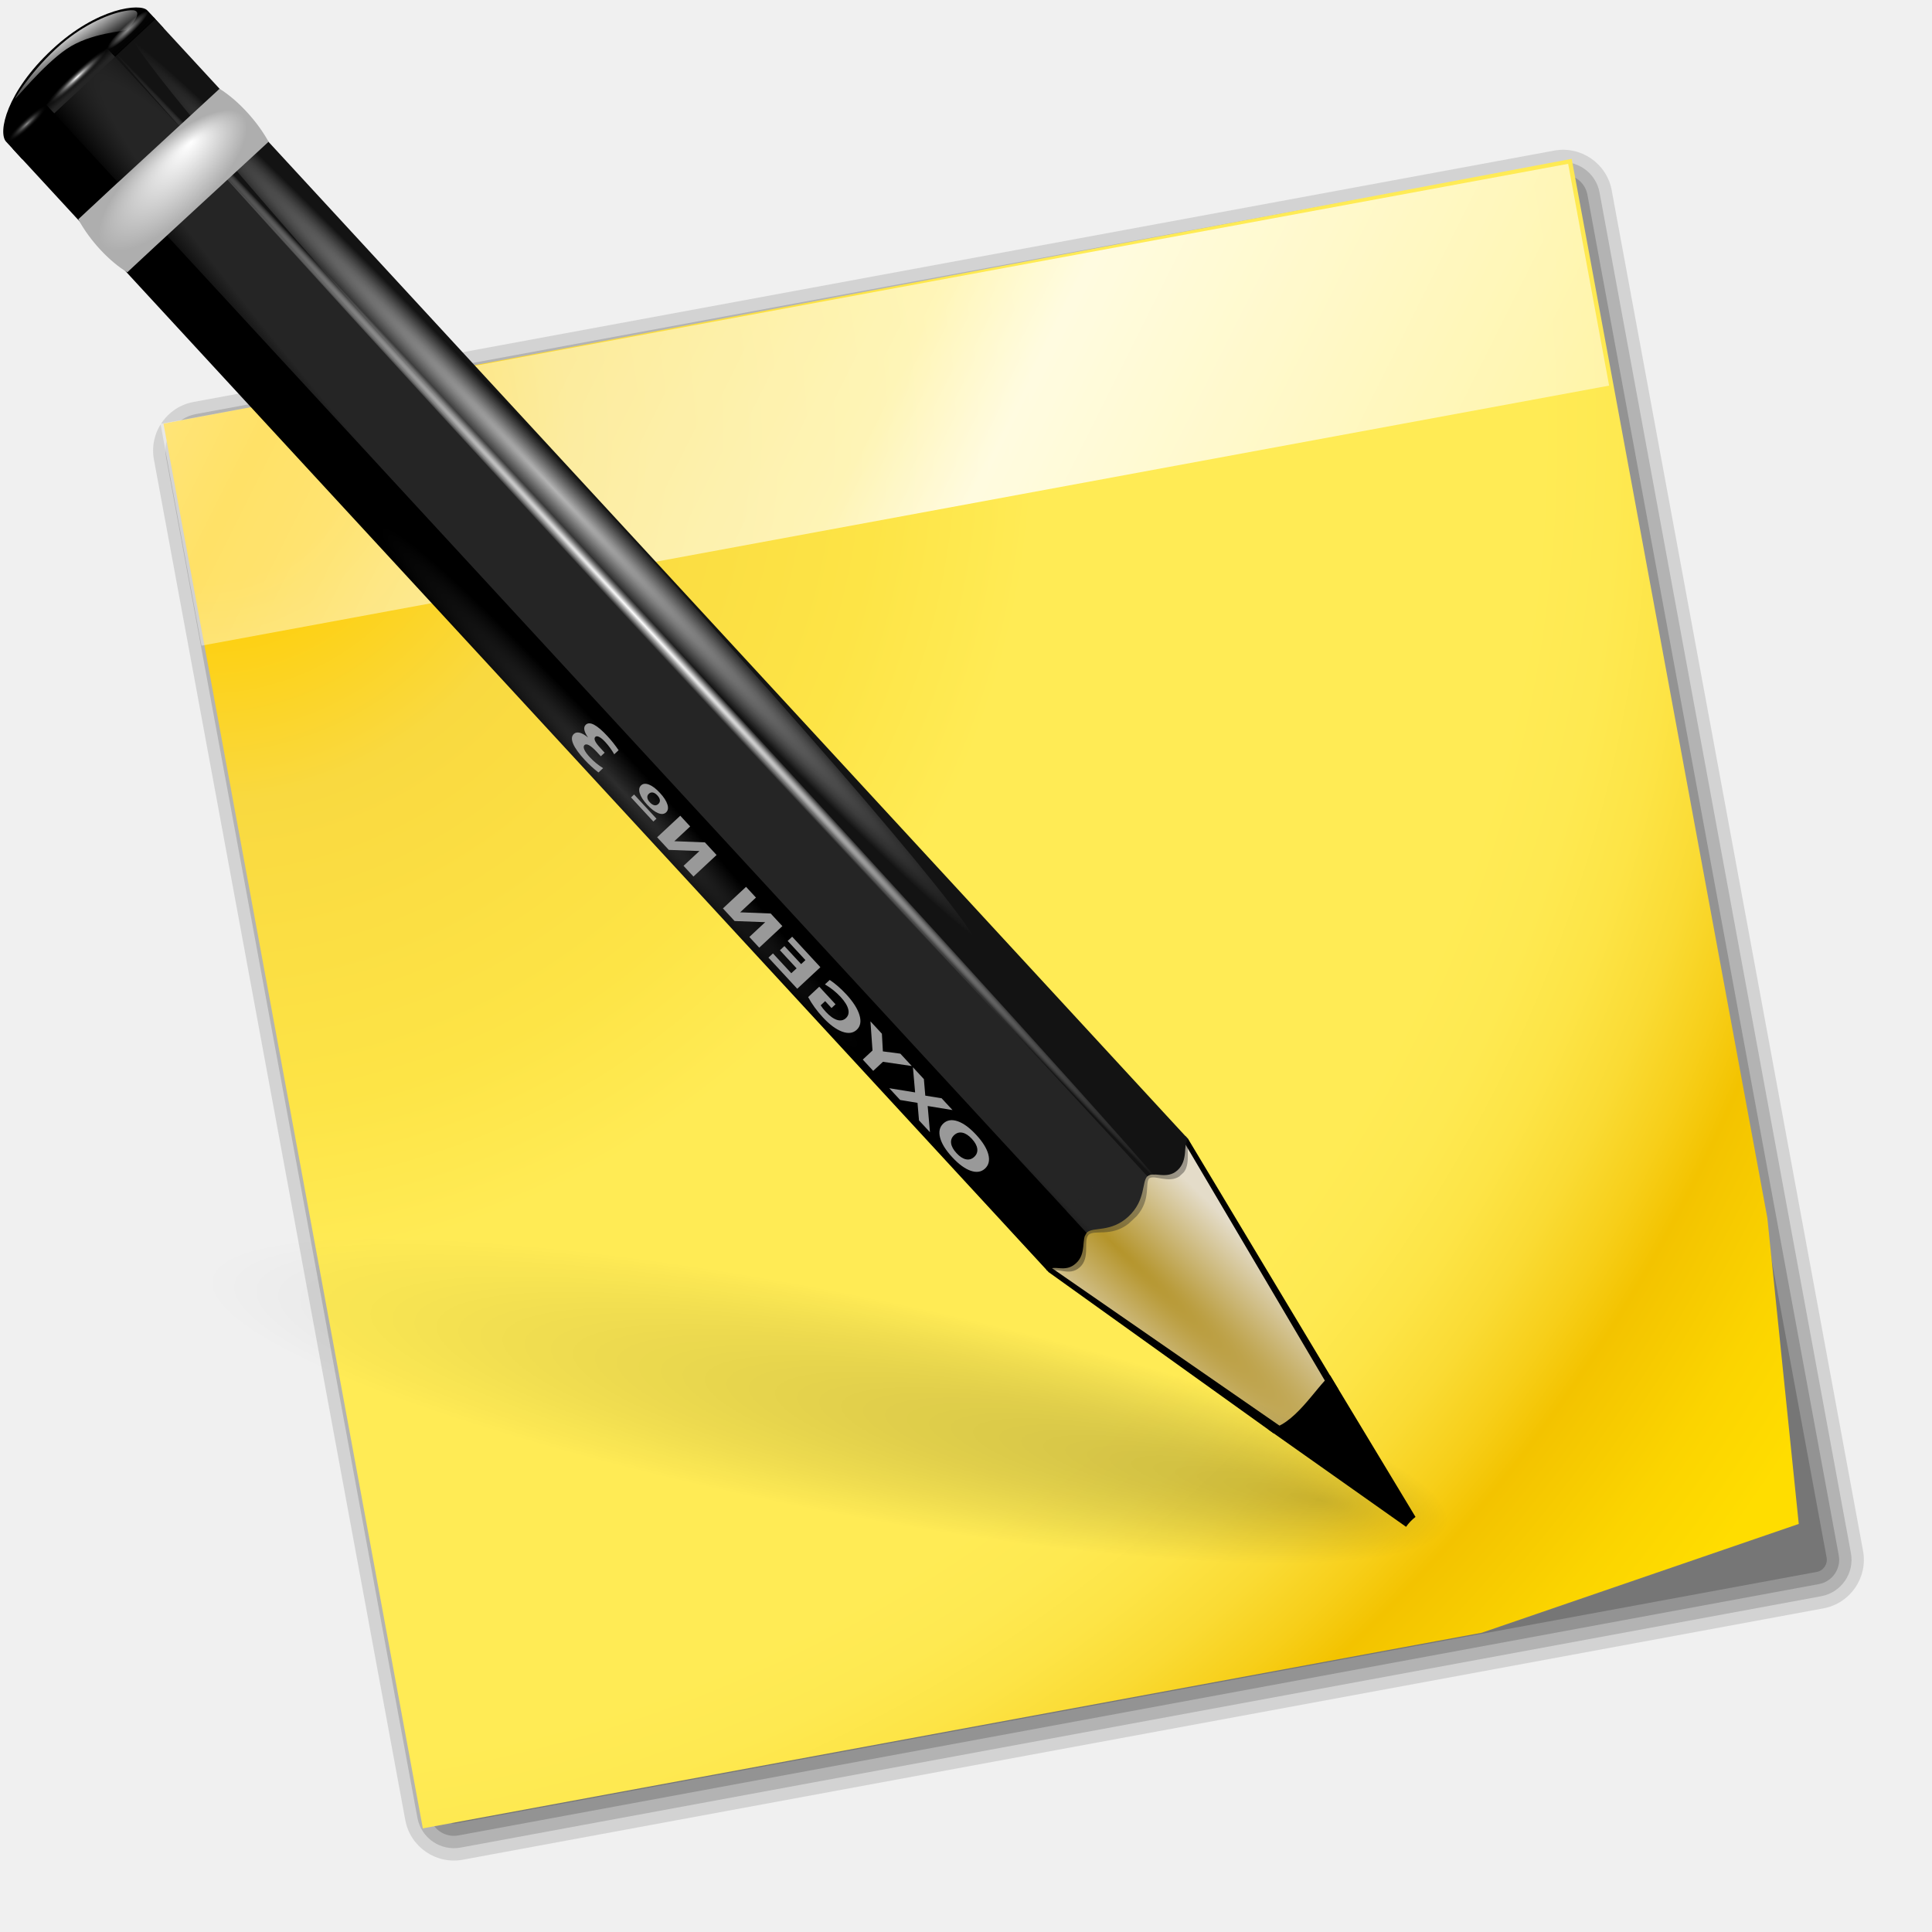
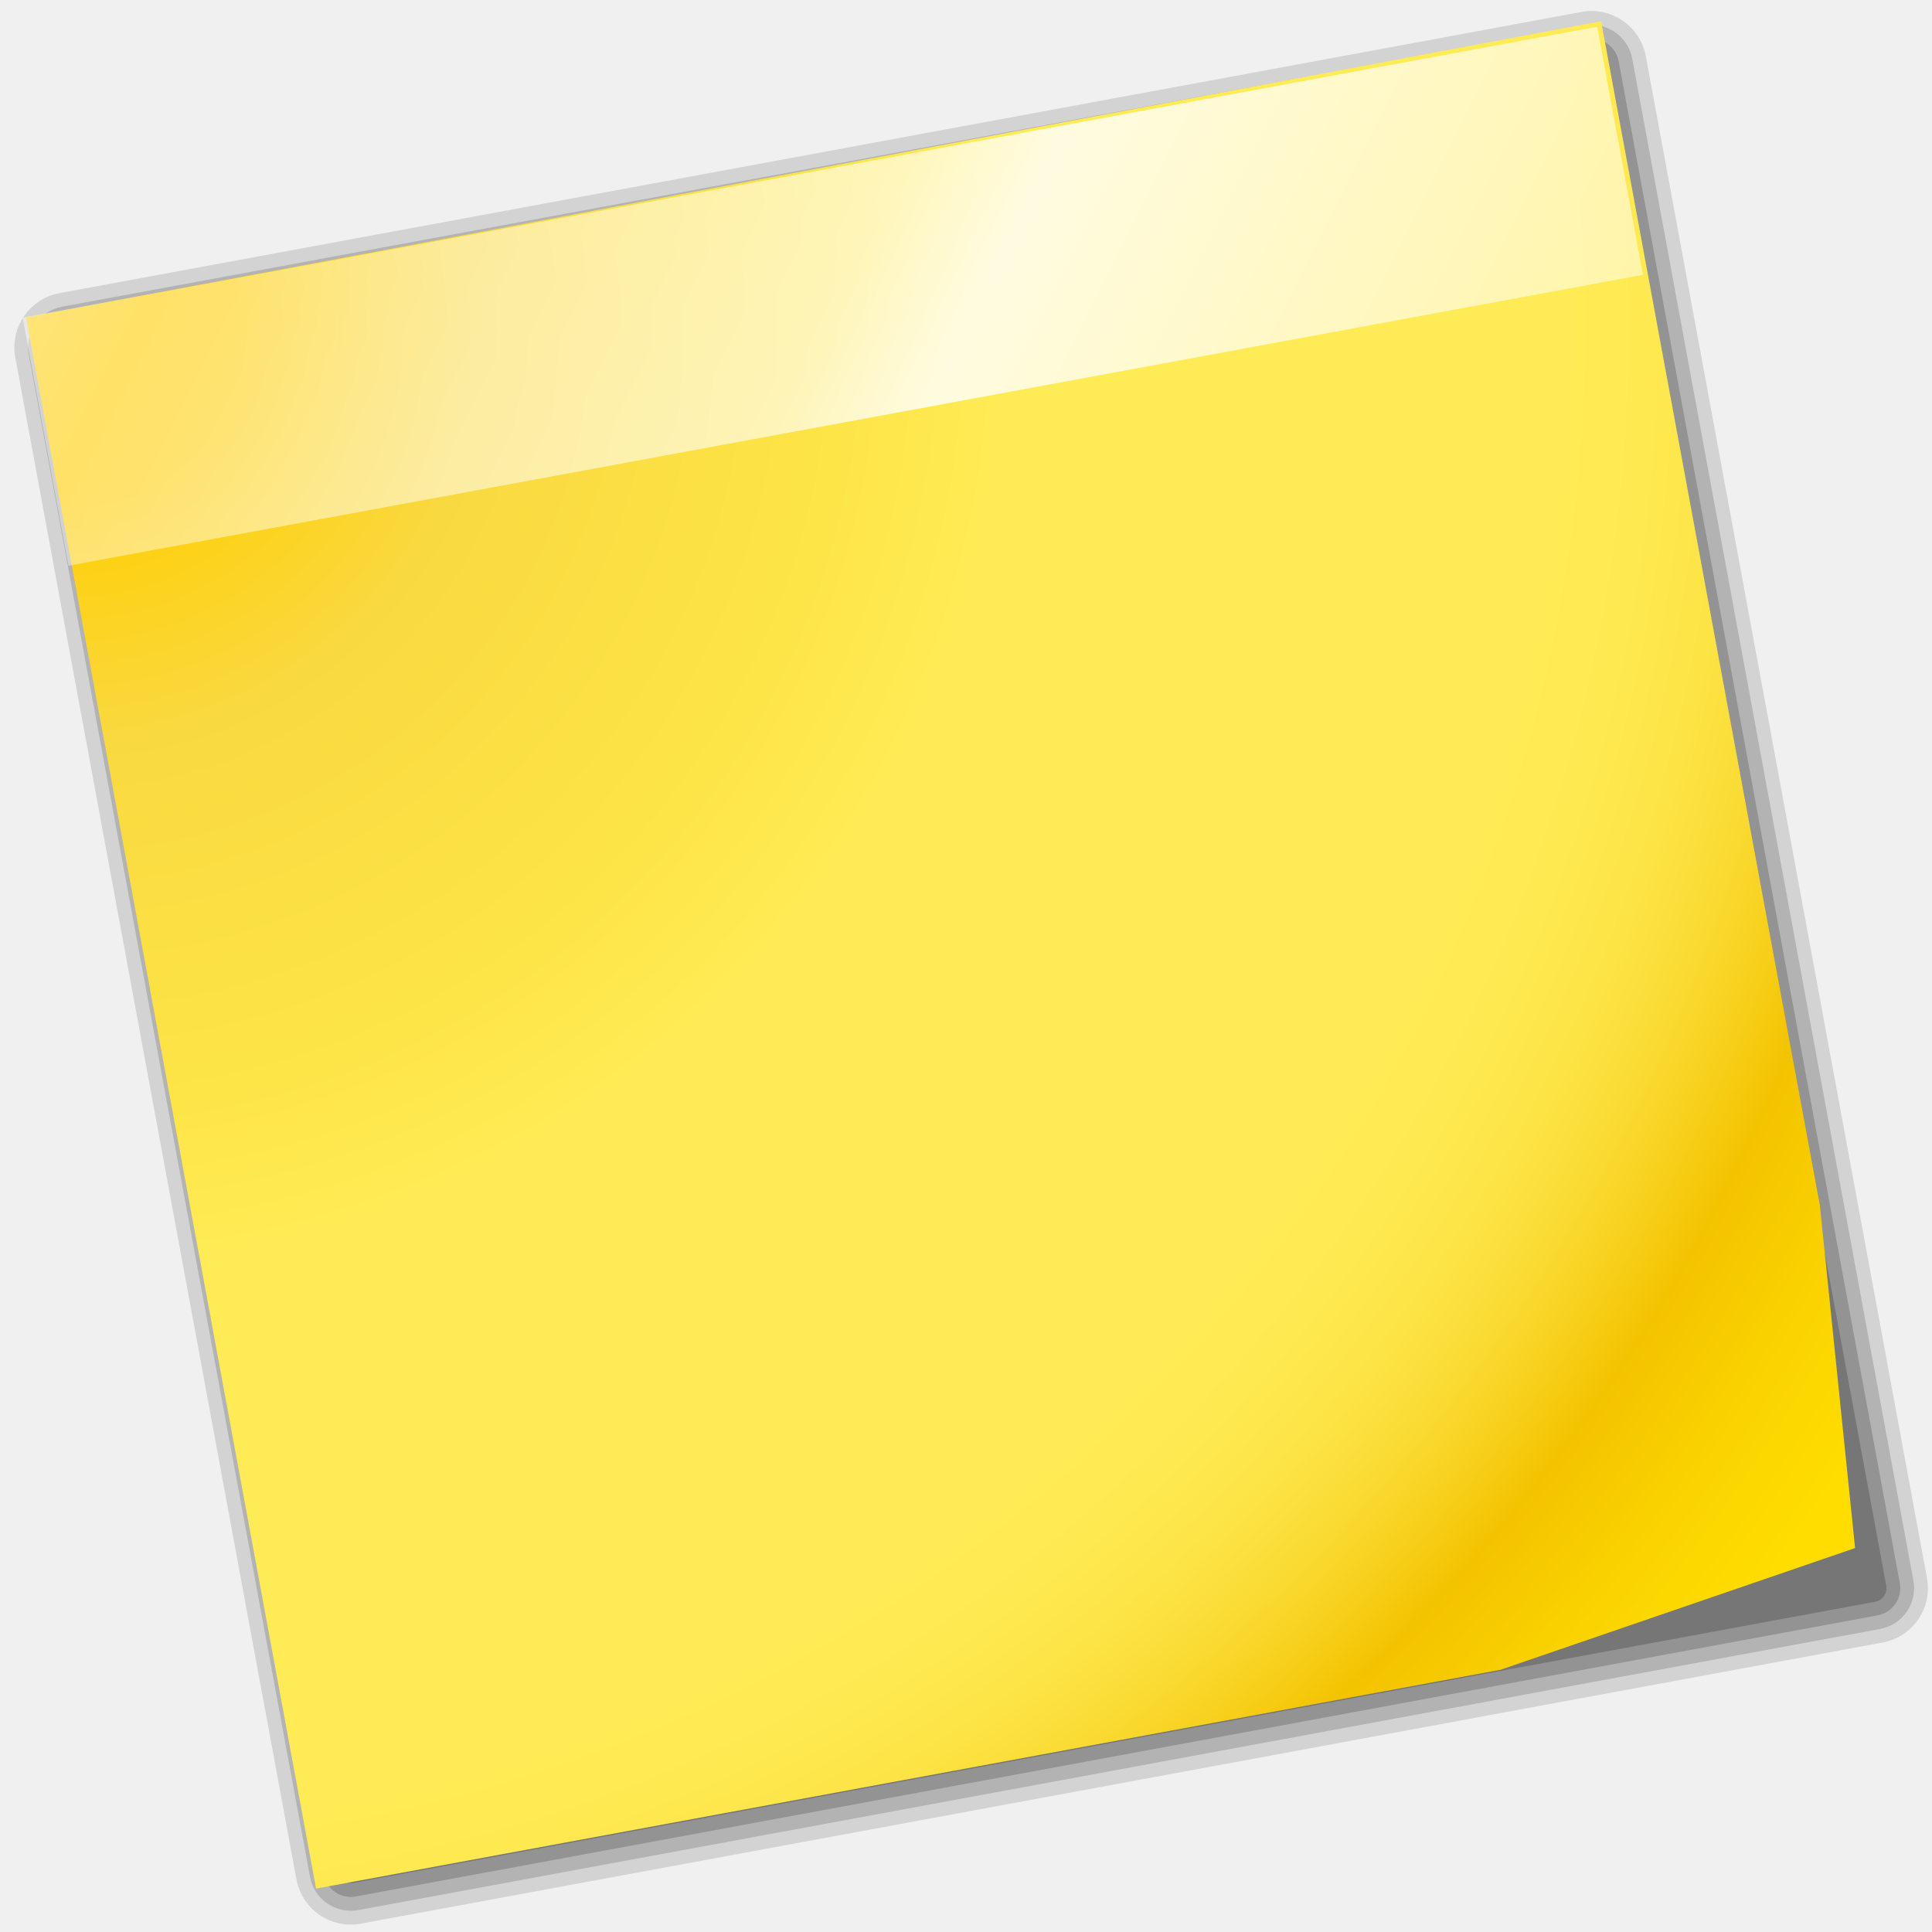
<svg xmlns="http://www.w3.org/2000/svg" xmlns:xlink="http://www.w3.org/1999/xlink" version="1.1" id="Livello_1" width="128" height="128" viewBox="0 0 128 128" overflow="visible" enable-background="new 0 0 128 128" xml:space="preserve">
  <defs id="defs40">
    <linearGradient id="linearGradient2466">
      <stop style="stop-color:#000000;stop-opacity:1;" offset="0" id="stop2468" />
      <stop style="stop-color:#000000;stop-opacity:0;" offset="1" id="stop2470" />
    </linearGradient>
    <linearGradient id="linearGradient2221">
      <stop style="stop-color:#ffffff;stop-opacity:1;" offset="0" id="stop2223" />
      <stop id="stop2233" offset="0.25" style="stop-color:#ffffff;stop-opacity:0.449;" />
      <stop style="stop-color:#ffffff;stop-opacity:0.698;" offset="0.455" id="stop2235" />
      <stop id="stop2231" offset="0.5" style="stop-color:#ffffff;stop-opacity:0.942;" />
      <stop style="stop-color:#ffffff;stop-opacity:0;" offset="1" id="stop2225" />
    </linearGradient>
    <radialGradient xlink:href="#XMLID_2_" id="radialGradient1344" gradientUnits="userSpaceOnUse" cx="11.027" cy="7.999" fx="11.027" fy="7.999" r="156.984" gradientTransform="translate(-0.723064,-1.084598)" />
    <linearGradient xlink:href="#linearGradient2221" id="linearGradient2227" x1="-19.342" y1="-36.227" x2="152.206" y2="93.202" gradientUnits="userSpaceOnUse" />
    <radialGradient xlink:href="#XMLID_2_" id="radialGradient2246" gradientUnits="userSpaceOnUse" gradientTransform="translate(-0.723064,-1.084598)" cx="11.027" cy="7.999" fx="11.027" fy="7.999" r="156.984" />
    <linearGradient xlink:href="#linearGradient2221" id="linearGradient2248" gradientUnits="userSpaceOnUse" x1="-19.342" y1="-36.227" x2="152.206" y2="93.202" />
    <linearGradient xlink:href="#linearGradient2221" id="linearGradient2251" gradientUnits="userSpaceOnUse" x1="-19.342" y1="-36.227" x2="152.206" y2="93.202" gradientTransform="matrix(0.76106,-2.317482e-18,2.317482e-18,0.76106,-8.622255,35.27959)" />
    <radialGradient xlink:href="#XMLID_2_" id="radialGradient2255" gradientUnits="userSpaceOnUse" gradientTransform="matrix(0.740051,-0.177588,0.177588,0.740051,-0.87971,35.64337)" cx="11.027" cy="7.999" fx="11.027" fy="7.999" r="156.984" />
    <radialGradient xlink:href="#XMLID_2_" id="radialGradient2269" gradientUnits="userSpaceOnUse" gradientTransform="matrix(0.740051,-0.177588,0.177588,0.740051,-0.87971,35.64337)" cx="11.027" cy="7.999" fx="11.027" fy="7.999" r="156.984" />
-     <linearGradient xlink:href="#linearGradient2221" id="linearGradient2271" gradientUnits="userSpaceOnUse" gradientTransform="matrix(0.76106,-6.585348e-17,6.585348e-17,0.76106,-8.622255,35.27959)" x1="-19.342" y1="-36.227" x2="152.206" y2="93.202" />
+     <linearGradient xlink:href="#linearGradient2221" id="linearGradient2271" gradientUnits="userSpaceOnUse" gradientTransform="matrix(0.76106,0,0,0.76106,-8.622255,35.27959)" x1="-19.342" y1="-36.227" x2="152.206" y2="93.202" />
    <radialGradient gradientUnits="userSpaceOnUse" gradientTransform="matrix(1.821648,1.47055e-2,-1.79124e-2,26.40693,-11.88158,-1465.702)" r="2.614" fy="58.09" fx="15.727" cy="58.09" cx="15.727" id="radialGradient2604" xlink:href="#linearGradient2598" />
    <radialGradient r="47.595" fy="7.462" fx="34.678" cy="7.462" cx="34.678" gradientTransform="matrix(-1.5103,2.641273e-3,-1.167078e-4,-9.110224e-3,87.0522,7.438666)" gradientUnits="userSpaceOnUse" id="radialGradient1697" xlink:href="#linearGradient3325" />
    <radialGradient r="47.595" fy="7.462" fx="34.678" cy="7.462" cx="34.678" gradientTransform="matrix(0.999914,-7.841646e-3,5.666079e-4,2.048306e-2,-1.242234e-3,7.581357)" gradientUnits="userSpaceOnUse" id="radialGradient1695" xlink:href="#linearGradient3303" />
    <radialGradient r="1.725" fy="2.674" fx="49.012" cy="2.674" cx="49.012" gradientTransform="matrix(0.853446,3.142406e-16,-2.374523e-17,0.1578,-62.04115,15.05256)" gradientUnits="userSpaceOnUse" id="radialGradient1693" xlink:href="#linearGradient3259" />
    <linearGradient y2="2.396" x2="46.052" y1="3.1" x1="46.052" gradientTransform="translate(53.87194,19.35268)" gradientUnits="userSpaceOnUse" id="linearGradient1691" xlink:href="#linearGradient3251" />
    <radialGradient r="1.725" fy="2.674" fx="49.012" cy="2.674" cx="49.012" gradientTransform="matrix(0.860164,-2.064699e-16,3.030097e-17,0.1578,-29.37149,15.05256)" gradientUnits="userSpaceOnUse" id="radialGradient1689" xlink:href="#linearGradient3273" />
    <linearGradient y2="2.396" x2="46.052" y1="3.1" x1="46.052" gradientTransform="matrix(1.28993,-3.919765e-16,2.220158e-16,1.29707,-46.7271,12.03998)" gradientUnits="userSpaceOnUse" id="linearGradient1687" xlink:href="#linearGradient3251" />
    <linearGradient y2="2.366" x2="48.733" y1="0.812" x1="48.499" gradientTransform="matrix(1.297068,-1.880044e-3,1.880044e-3,1.297068,-47.04731,12.10823)" gradientUnits="userSpaceOnUse" id="linearGradient1685" xlink:href="#linearGradient3235" />
    <radialGradient r="1.725" fy="2.674" fx="49.012" cy="2.674" cx="49.012" gradientTransform="matrix(1.29707,-3.392424e-16,3.197244e-17,0.1578,-47.06473,15.05256)" gradientUnits="userSpaceOnUse" id="radialGradient1683" xlink:href="#linearGradient3207" />
    <linearGradient y2="2.555" x2="48.913" y1="2.972" x1="48.915" gradientTransform="matrix(1.29707,-2.584733e-16,8.634442e-17,1.29707,-47.06473,12.03998)" gradientUnits="userSpaceOnUse" id="linearGradient1681" xlink:href="#linearGradient3217" />
    <radialGradient r="3.975" fy="6.77" fx="47.371" cy="8.495" cx="49.01" gradientTransform="matrix(1.297068,-1.880044e-3,7.085819e-4,0.48867,-47.03734,18.97582)" gradientUnits="userSpaceOnUse" id="radialGradient1679" xlink:href="#linearGradient3225" />
    <radialGradient r="47.746" fy="100.747" fx="89.455" cy="100.747" cx="89.455" gradientTransform="matrix(6.228741e-2,-3.825032e-4,4.90218e-3,0.798611,15.0605,-17.07621)" gradientUnits="userSpaceOnUse" id="radialGradient1677" xlink:href="#linearGradient3311" />
    <radialGradient r="3.407" fy="120.642" fx="42.618" cy="120.642" cx="42.618" gradientTransform="matrix(1.520175,8.839467e-2,-0.843351,13.788,55.27677,-1567.892)" gradientUnits="userSpaceOnUse" id="radialGradient1675" xlink:href="#linearGradient2257" />
    <radialGradient r="3.407" fy="120.642" fx="42.618" cy="120.642" cx="42.618" gradientTransform="matrix(1.520175,8.839467e-2,-0.843351,13.788,55.27677,-1567.892)" gradientUnits="userSpaceOnUse" id="radialGradient1580" xlink:href="#linearGradient2257" />
    <radialGradient r="47.746" fy="59.592" fx="95.506" cy="59.592" cx="95.506" gradientTransform="matrix(6.228741e-2,-3.825032e-4,4.90218e-3,0.798611,15.0605,-17.07621)" gradientUnits="userSpaceOnUse" id="radialGradient1576" xlink:href="#linearGradient3311" />
    <radialGradient r="3.975" fy="6.77" fx="47.371" cy="8.495" cx="49.01" gradientTransform="matrix(1.297068,-1.880044e-3,7.085819e-4,0.48867,-47.03734,18.97582)" gradientUnits="userSpaceOnUse" id="radialGradient1569" xlink:href="#linearGradient3225" />
    <linearGradient y2="2.555" x2="48.913" y1="2.972" x1="48.915" gradientTransform="matrix(1.29707,-3.784064e-16,3.784064e-16,1.29707,-47.06473,12.03998)" gradientUnits="userSpaceOnUse" id="linearGradient1565" xlink:href="#linearGradient3217" />
    <radialGradient r="1.725" fy="2.674" fx="49.012" cy="2.674" cx="49.012" gradientTransform="matrix(1.29707,-4.591755e-16,6.750436e-17,0.1578,-47.06473,15.05256)" gradientUnits="userSpaceOnUse" id="radialGradient1562" xlink:href="#linearGradient3207" />
    <linearGradient y2="2.366" x2="48.733" y1="0.812" x1="48.499" gradientTransform="matrix(1.297068,-1.880044e-3,1.880044e-3,1.297068,-47.04731,12.10823)" gradientUnits="userSpaceOnUse" id="linearGradient1559" xlink:href="#linearGradient3235" />
    <linearGradient y2="2.396" x2="46.052" y1="3.1" x1="46.052" gradientTransform="matrix(1.28993,-5.112494e-16,5.140778e-16,1.29707,-46.7271,12.03998)" gradientUnits="userSpaceOnUse" id="linearGradient1556" xlink:href="#linearGradient3251" />
    <radialGradient r="1.725" fy="2.674" fx="49.012" cy="2.674" cx="49.012" gradientTransform="matrix(0.860164,-2.860046e-16,6.583289e-17,0.1578,-29.37149,15.05256)" gradientUnits="userSpaceOnUse" id="radialGradient1553" xlink:href="#linearGradient3273" />
    <linearGradient gradientTransform="translate(53.87194,19.35268)" y2="2.396" x2="46.052" y1="3.1" x1="46.052" gradientUnits="userSpaceOnUse" id="linearGradient1550" xlink:href="#linearGradient3251" />
    <radialGradient r="1.725" fy="2.674" fx="49.012" cy="2.674" cx="49.012" gradientTransform="matrix(0.853446,3.931539e-16,-5.927715e-17,0.1578,-62.04115,15.05256)" gradientUnits="userSpaceOnUse" id="radialGradient1547" xlink:href="#linearGradient3259" />
    <radialGradient r="47.595" fy="7.462" fx="34.678" cy="7.462" cx="34.678" gradientTransform="matrix(-1.5103,2.641273e-3,-1.167078e-4,-9.110224e-3,87.0522,7.438666)" gradientUnits="userSpaceOnUse" id="radialGradient1541" xlink:href="#linearGradient3325" />
    <radialGradient r="47.595" fy="7.462" fx="34.678" cy="7.462" cx="34.678" gradientTransform="matrix(1,7.635218e-17,-1.390307e-18,2.608014e-2,-1.139078e-13,7.26766)" gradientUnits="userSpaceOnUse" id="radialGradient1539" xlink:href="#linearGradient3303" />
    <radialGradient gradientUnits="userSpaceOnUse" gradientTransform="matrix(1,0,0,0.197802,0,92.82166)" r="63.912" fy="115.709" fx="14.047" cy="115.709" cx="63.912" id="radialGradient3297" xlink:href="#linearGradient3291" />
    <linearGradient id="linearGradient2257">
      <stop id="stop2259" offset="0" style="stop-color:#b4942a;stop-opacity:1;" />
      <stop id="stop2261" offset="1" style="stop-color:#e4dcc9;stop-opacity:1" />
    </linearGradient>
    <linearGradient id="linearGradient3207">
      <stop id="stop3209" offset="0" style="stop-color:#ffffff;stop-opacity:1;" />
      <stop id="stop3211" offset="1" style="stop-color:#252525;stop-opacity:0;" />
    </linearGradient>
    <linearGradient id="linearGradient3217">
      <stop id="stop3219" offset="0" style="stop-color:#252525;stop-opacity:1;" />
      <stop id="stop3221" offset="1" style="stop-color:#252525;stop-opacity:0;" />
    </linearGradient>
    <linearGradient id="linearGradient3225">
      <stop id="stop3227" offset="0" style="stop-color:#ffffff;stop-opacity:1;" />
      <stop id="stop3229" offset="1" style="stop-color:#aeaeae;stop-opacity:1;" />
    </linearGradient>
    <linearGradient id="linearGradient3235">
      <stop id="stop3237" offset="0" style="stop-color:#ffffff;stop-opacity:1;" />
      <stop id="stop3239" offset="1" style="stop-color:#ffffff;stop-opacity:0;" />
    </linearGradient>
    <linearGradient id="linearGradient3251">
      <stop id="stop3253" offset="0" style="stop-color:#000000;stop-opacity:1;" />
      <stop id="stop3255" offset="1" style="stop-color:#131313;stop-opacity:0;" />
    </linearGradient>
    <linearGradient id="linearGradient3259">
      <stop style="stop-color:#ffffff;stop-opacity:0.55;" offset="0" id="stop3261" />
      <stop style="stop-color:#000000;stop-opacity:0;" offset="1" id="stop3263" />
    </linearGradient>
    <linearGradient id="linearGradient3273">
      <stop id="stop3275" offset="0" style="stop-color:#ffffff;stop-opacity:0.55;" />
      <stop id="stop3277" offset="1" style="stop-color:#ffffff;stop-opacity:0;" />
    </linearGradient>
    <linearGradient id="linearGradient3291">
      <stop id="stop3293" offset="0" style="stop-color:#000000;stop-opacity:1;" />
      <stop id="stop3295" offset="1" style="stop-color:#000000;stop-opacity:0;" />
    </linearGradient>
    <linearGradient id="linearGradient3303">
      <stop id="stop3305" offset="0" style="stop-color:#ffffff;stop-opacity:0.683;" />
      <stop id="stop3307" offset="1" style="stop-color:#ffffff;stop-opacity:0;" />
    </linearGradient>
    <linearGradient id="linearGradient3311">
      <stop id="stop3313" offset="0" style="stop-color:#2d2d2d;stop-opacity:1;" />
      <stop style="stop-color:#000000;stop-opacity:1;" offset="0.5" id="stop3319" />
      <stop id="stop3315" offset="1" style="stop-color:#000000;stop-opacity:1;" />
    </linearGradient>
    <linearGradient id="linearGradient3325">
      <stop style="stop-color:#ffffff;stop-opacity:1;" offset="0" id="stop3327" />
      <stop style="stop-color:#ffffff;stop-opacity:0;" offset="1" id="stop3329" />
    </linearGradient>
    <linearGradient id="linearGradient2598">
      <stop id="stop2600" offset="0" style="stop-color:#252525;stop-opacity:1;" />
      <stop style="stop-color:#252525;stop-opacity:1;" offset="0.5" id="stop2606" />
      <stop id="stop2608" offset="0.75" style="stop-color:#252525;stop-opacity:1;" />
      <stop id="stop2602" offset="1" style="stop-color:#000000;stop-opacity:1;" />
    </linearGradient>
    <radialGradient xlink:href="#linearGradient2466" id="radialGradient2472" cx="9.691" cy="82.518" fx="54.622" fy="83.512" r="56.164" gradientTransform="matrix(1,2.30393e-19,5.366039e-18,0.221569,4.768367e-15,64.2347)" gradientUnits="userSpaceOnUse" />
    <radialGradient r="130.523" cy="-319.726" cx="336.894" gradientTransform="matrix(0.198406,-1.487404e-18,-5.256355e-3,-0.198406,-93.84279,22.97293)" gradientUnits="userSpaceOnUse" id="radialGradient3038" xlink:href="#XMLID_12_" />
    <radialGradient r="130.523" cy="-319.726" cx="336.894" gradientTransform="matrix(0.198406,-1.487404e-18,-5.256355e-3,-0.198406,-452.9859,-58.52922)" gradientUnits="userSpaceOnUse" id="radialGradient3036" xlink:href="#XMLID_11_" />
    <radialGradient r="20.868" cy="74.019" cx="312.438" gradientTransform="matrix(0.9627,-0.2705,0.2705,0.9627,-368.8761,-23.68635)" gradientUnits="userSpaceOnUse" id="radialGradient3034" xlink:href="#XMLID_10_" />
    <radialGradient r="27.934" cy="48.148" cx="302.082" gradientTransform="matrix(0.9627,-0.2705,0.2705,0.9627,-9.733,57.8158)" gradientUnits="userSpaceOnUse" id="radialGradient3032" xlink:href="#XMLID_9_" />
    <linearGradient y2="184.079" x2="233.82" y1="27.15" x1="290.938" gradientTransform="matrix(0.9659,-0.2588,0.2588,0.9659,-368.9027,-26.63475)" gradientUnits="userSpaceOnUse" id="linearGradient3030" xlink:href="#XMLID_7_" />
    <radialGradient r="57.774" fy="87.857" fx="69.98" cy="87.857" cx="34.447" gradientTransform="matrix(1,-1.197976e-15,1.219584e-17,0.394366,-1.21239e-14,53.20892)" gradientUnits="userSpaceOnUse" id="radialGradient2823" xlink:href="#linearGradient3394" />
    <linearGradient y2="265.211" x2="-102.014" y1="262" x1="-113.998" gradientTransform="matrix(-0.610739,0.610741,0.610741,0.610739,-130.3443,-3.993768)" gradientUnits="userSpaceOnUse" id="linearGradient2821" xlink:href="#linearGradient2594" />
    <linearGradient y2="277.26" x2="-133.023" y1="290.393" x1="-119.889" gradientTransform="matrix(-0.834286,-0.223548,-0.223548,0.834286,59.59835,-154.103)" gradientUnits="userSpaceOnUse" id="linearGradient2819" xlink:href="#linearGradient3877" />
    <linearGradient y2="276.743" x2="-123.912" y1="274.45" x1="-119.94" gradientTransform="matrix(-0.834286,-0.223548,-0.223548,0.834286,59.60271,-154.1274)" gradientUnits="userSpaceOnUse" id="linearGradient2817" xlink:href="#linearGradient3877" />
    <linearGradient y2="274.506" x2="-134.635" y1="273.131" x1="-135.909" gradientTransform="matrix(-0.223546,-0.834288,0.834288,-0.223546,-154.3735,59.7766)" gradientUnits="userSpaceOnUse" id="linearGradient2814" xlink:href="#linearGradient3877" />
    <linearGradient y2="273.301" x2="-120.47" y1="321.436" x1="-203.842" gradientTransform="matrix(-0.834286,-0.223548,-0.223548,0.834286,59.47282,-154.0169)" gradientUnits="userSpaceOnUse" id="linearGradient2812" xlink:href="#linearGradient3877" />
    <linearGradient y2="161.924" x2="-118.898" y1="167.366" x1="-162.56" gradientTransform="matrix(0.23029,-0.233798,-0.232315,-0.235824,177.9372,115.0999)" gradientUnits="userSpaceOnUse" id="linearGradient2810" xlink:href="#linearGradient2783" />
    <linearGradient y2="280.785" x2="-129.631" y1="289.605" x1="-128.984" gradientTransform="matrix(0.5,-0.866025,-0.866025,-0.5,175.1251,303.2683)" gradientUnits="userSpaceOnUse" id="linearGradient2808" xlink:href="#linearGradient3877" />
    <linearGradient y2="274.506" x2="-134.635" y1="273.131" x1="-135.909" gradientUnits="userSpaceOnUse" id="linearGradient2806" xlink:href="#linearGradient3877" />
    <linearGradient y2="160.493" x2="-115.944" y1="164.395" x1="-161.946" gradientTransform="matrix(0.192457,0.327601,0.333345,-0.189141,-161.4249,355.0328)" gradientUnits="userSpaceOnUse" id="linearGradient2804" xlink:href="#linearGradient2783" />
    <linearGradient y2="90.227" x2="208.772" y1="90.227" x1="190.035" gradientTransform="matrix(0.912724,-5.575356e-16,3.574497e-16,0.424636,-6.403316,173.8027)" gradientUnits="userSpaceOnUse" id="linearGradient2802" xlink:href="#linearGradient2783" />
    <linearGradient y2="290.109" x2="-151.822" y1="289.94" x1="-151.526" gradientUnits="userSpaceOnUse" id="linearGradient2800" xlink:href="#linearGradient2904" />
    <radialGradient r="0.633" fy="290.385" fx="-151.626" cy="289.98" cx="-151.734" gradientUnits="userSpaceOnUse" id="radialGradient2798" xlink:href="#linearGradient3916" />
    <linearGradient y2="210.21" x2="-52.219" y1="212.261" x1="-52.533" gradientTransform="matrix(0.603475,1.045249,-1.045249,0.603475,205.9786,145.2615)" gradientUnits="userSpaceOnUse" id="linearGradient2796" xlink:href="#linearGradient3794" />
    <linearGradient y2="182.062" x2="-49.312" y1="182.062" x1="-52.719" gradientTransform="matrix(0.577491,1.44816,-1.045249,0.603475,204.2967,164.9777)" gradientUnits="userSpaceOnUse" id="linearGradient2794" xlink:href="#linearGradient2334" />
    <linearGradient y2="-5.352" x2="27.946" y1="-5.352" x1="22.229" gradientUnits="userSpaceOnUse" id="linearGradient2792" xlink:href="#linearGradient2803" />
    <linearGradient y2="224.421" x2="-56.4" y1="128.929" x1="-71.805" gradientTransform="matrix(1.273141,7.471201e-16,2.735756e-15,1.002245,57.57617,-131.23)" gradientUnits="userSpaceOnUse" id="linearGradient2790" xlink:href="#linearGradient2837" />
    <linearGradient y2="226.939" x2="175.101" y1="233.434" x1="175.138" gradientTransform="matrix(0.863717,-6.321958e-16,1.545103e-16,0.863717,-151.4194,-45.77641)" gradientUnits="userSpaceOnUse" id="linearGradient2788" xlink:href="#linearGradient3969" />
    <linearGradient y2="149.33" x2="184.299" y1="186.106" x1="298.998" gradientTransform="matrix(0.863717,-6.321958e-16,1.545103e-16,0.863717,-151.4194,-45.77641)" gradientUnits="userSpaceOnUse" id="linearGradient2786" xlink:href="#linearGradient3969" />
    <linearGradient y2="146.014" x2="-53.739" y1="145.543" x1="-53.739" gradientTransform="matrix(0.863717,-6.321958e-16,1.545103e-16,0.863717,38.70663,-110.7835)" gradientUnits="userSpaceOnUse" id="linearGradient2784" xlink:href="#linearGradient3737" />
    <linearGradient y2="137" x2="-45.04" y1="132.863" x1="-44.999" gradientTransform="matrix(0.863717,-6.321958e-16,1.545103e-16,0.863717,38.70663,-110.7835)" gradientUnits="userSpaceOnUse" id="linearGradient2782" xlink:href="#linearGradient3725" />
    <linearGradient y2="142.563" x2="-44.212" y1="154.805" x1="-40.932" gradientTransform="matrix(0.863717,-6.321958e-16,1.545103e-16,0.863717,38.70663,-110.7835)" gradientUnits="userSpaceOnUse" id="linearGradient2780" xlink:href="#linearGradient2816" />
    <linearGradient y2="90.227" x2="207.948" y1="90.227" x1="190.035" gradientTransform="matrix(0.863717,-6.321958e-16,1.545103e-16,0.863717,-171.8453,5.272239)" gradientUnits="userSpaceOnUse" id="linearGradient2778" xlink:href="#linearGradient2783" />
    <linearGradient y2="212.116" x2="183.396" y1="282.733" x1="254.013" gradientTransform="matrix(0.863717,-6.321958e-16,1.545103e-16,0.863717,-151.4194,-66.86191)" gradientUnits="userSpaceOnUse" id="linearGradient2776" xlink:href="#linearGradient2584" />
    <linearGradient y2="90.227" x2="207.948" y1="90.227" x1="190.035" gradientTransform="matrix(0.720535,-7.074423e-16,1.437336e-16,0.335223,-143.3532,2.576517)" gradientUnits="userSpaceOnUse" id="linearGradient2774" xlink:href="#linearGradient2783" />
    <linearGradient y2="90.227" x2="207.948" y1="90.227" x1="190.035" gradientTransform="matrix(0.788336,-7.740107e-16,1.572586e-16,0.366766,-156.9501,83.25466)" gradientUnits="userSpaceOnUse" id="linearGradient2772" xlink:href="#linearGradient2783" />
    <linearGradient id="linearGradient2803">
      <stop style="stop-color:#e2dcdc;stop-opacity:1;" offset="0" id="stop2809" />
      <stop id="stop2811" offset="0.391" style="stop-color:#ffffff;stop-opacity:1;" />
      <stop id="stop2813" offset="0.827" style="stop-color:#dfd9df;stop-opacity:1;" />
      <stop id="stop2815" offset="1" style="stop-color:#c3c3c3;stop-opacity:1;" />
    </linearGradient>
    <linearGradient id="linearGradient2334">
      <stop style="stop-color:#323232;stop-opacity:1;" offset="0" id="stop2336" />
      <stop id="stop2346" offset="0.077" style="stop-color:#dfe1e1;stop-opacity:1;" />
      <stop id="stop2342" offset="0.5" style="stop-color:#e2dcdc;stop-opacity:1;" />
      <stop style="stop-color:#ffffff;stop-opacity:1;" offset="0.782" id="stop2348" />
      <stop style="stop-color:#dfd9df;stop-opacity:1;" offset="0.901" id="stop2344" />
      <stop style="stop-color:#3a3a3a;stop-opacity:1;" offset="1" id="stop2338" />
    </linearGradient>
    <linearGradient id="linearGradient2783">
      <stop id="stop2785" offset="0" style="stop-color:#323232;stop-opacity:1;" />
      <stop style="stop-color:#dfe1e1;stop-opacity:1;" offset="0.077" id="stop2787" />
      <stop id="stop2799" offset="0.263" style="stop-color:#b6b1b1;stop-opacity:1;" />
      <stop style="stop-color:#8d8282;stop-opacity:1;" offset="0.5" id="stop2789" />
      <stop id="stop2791" offset="0.782" style="stop-color:#ffffff;stop-opacity:1;" />
      <stop id="stop2793" offset="0.901" style="stop-color:#dfd9df;stop-opacity:1;" />
      <stop id="stop2795" offset="1" style="stop-color:#3a3a3a;stop-opacity:1;" />
    </linearGradient>
    <linearGradient id="linearGradient2816">
      <stop id="stop2818" offset="0" style="stop-color:#000000;stop-opacity:1;" />
      <stop id="stop2820" offset="1" style="stop-color:#000000;stop-opacity:0;" />
    </linearGradient>
    <linearGradient id="linearGradient2837">
      <stop id="stop2839" offset="0" style="stop-color:#000000;stop-opacity:1;" />
      <stop id="stop2841" offset="1" style="stop-color:#000000;stop-opacity:0;" />
    </linearGradient>
    <linearGradient id="linearGradient3725">
      <stop id="stop3727" offset="0" style="stop-color:#000000;stop-opacity:1;" />
      <stop id="stop3729" offset="1" style="stop-color:#000000;stop-opacity:0;" />
    </linearGradient>
    <linearGradient id="linearGradient3737">
      <stop id="stop3739" offset="0" style="stop-color:#000000;stop-opacity:1;" />
      <stop id="stop3741" offset="1" style="stop-color:#000000;stop-opacity:0;" />
    </linearGradient>
    <linearGradient id="linearGradient3794">
      <stop id="stop3796" offset="0" style="stop-color:#000000;stop-opacity:1;" />
      <stop id="stop3798" offset="1" style="stop-color:#000000;stop-opacity:0;" />
    </linearGradient>
    <linearGradient id="linearGradient3877">
      <stop id="stop3879" offset="0" style="stop-color:#000000;stop-opacity:1;" />
      <stop style="stop-color:#000000;stop-opacity:0.495;" offset="0.258" id="stop3943" />
      <stop id="stop3881" offset="1" style="stop-color:#000000;stop-opacity:0;" />
    </linearGradient>
    <linearGradient id="linearGradient3916">
      <stop style="stop-color:#ffffff;stop-opacity:1;" offset="0" id="stop3926" />
      <stop id="stop3935" offset="0.36" style="stop-color:#b9abb9;stop-opacity:1;" />
      <stop style="stop-color:#dfd9df;stop-opacity:1;" offset="0.72" id="stop3928" />
      <stop style="stop-color:#3a3a3a;stop-opacity:1;" offset="1" id="stop3930" />
    </linearGradient>
    <linearGradient id="linearGradient3969">
      <stop id="stop3971" offset="0" style="stop-color:#000000;stop-opacity:1;" />
      <stop id="stop3973" offset="1" style="stop-color:#000000;stop-opacity:0;" />
    </linearGradient>
    <linearGradient id="linearGradient2584">
      <stop id="stop2586" offset="0" style="stop-color:#000000;stop-opacity:1;" />
      <stop id="stop2588" offset="1" style="stop-color:#000000;stop-opacity:0;" />
    </linearGradient>
    <linearGradient id="linearGradient2594">
      <stop id="stop2596" offset="0" style="stop-color:#fafafa;stop-opacity:1;" />
      <stop id="stop2598" offset="1" style="stop-color:#fafafa;stop-opacity:0;" />
    </linearGradient>
    <linearGradient id="linearGradient2904">
      <stop id="stop2906" offset="0" style="stop-color:#000000;stop-opacity:1;" />
      <stop id="stop2908" offset="1" style="stop-color:#000000;stop-opacity:0;" />
    </linearGradient>
    <radialGradient gradientUnits="userSpaceOnUse" gradientTransform="matrix(0.198406,0,-5.256355e-3,-0.198406,-93.84279,22.97293)" r="130.523" cy="-319.726" cx="336.894" id="XMLID_12_">
      <stop id="stop44" style="stop-color:#A4C0E4" offset="0" />
      <stop id="stop46" style="stop-color:#6193CF" offset="0.604" />
      <stop id="stop48" style="stop-color:#A4C0E4" offset="1" />
    </radialGradient>
    <radialGradient gradientUnits="userSpaceOnUse" gradientTransform="matrix(0.198406,0,-5.256355e-3,-0.198406,-452.9859,-58.52922)" r="130.523" cy="-319.726" cx="336.894" id="XMLID_11_">
      <stop id="stop37" style="stop-color:#A4C0E4" offset="0" />
      <stop id="stop39" style="stop-color:#6193CF" offset="1" />
    </radialGradient>
    <linearGradient id="linearGradient3394">
      <stop id="stop3396" offset="0" style="stop-color:#000000;stop-opacity:1;" />
      <stop id="stop3398" offset="1" style="stop-color:#000000;stop-opacity:0;" />
    </linearGradient>
    <radialGradient gradientUnits="userSpaceOnUse" gradientTransform="matrix(0.9627,-0.2705,0.2705,0.9627,-368.8761,-23.68635)" r="20.868" cy="74.019" cx="312.438" id="XMLID_10_">
      <stop id="stop946" style="stop-color:#A4C0E4" offset="0" />
      <stop id="stop948" style="stop-color:#6193CF" offset="1" />
    </radialGradient>
    <radialGradient gradientUnits="userSpaceOnUse" gradientTransform="matrix(0.9627,-0.2705,0.2705,0.9627,-9.733,57.8158)" r="27.934" cy="48.148" cx="302.082" id="XMLID_9_">
      <stop id="stop927" style="stop-color:#EEEEEE" offset="0.006" />
      <stop id="stop929" style="stop-color:#EFEFEF" offset="0.017" />
      <stop id="stop931" style="stop-color:#FBFBFB" offset="0.243" />
      <stop id="stop933" style="stop-color:#FFFFFF" offset="0.466" />
      <stop id="stop935" style="stop-color:#FAFAFA" offset="0.599" />
      <stop id="stop937" style="stop-color:#ECEDEE" offset="0.751" />
      <stop id="stop939" style="stop-color:#F3F4F5" offset="0.843" />
      <stop id="stop941" style="stop-color:#FCFCFC" offset="1" />
    </radialGradient>
    <linearGradient gradientTransform="matrix(0.9659,-0.2588,0.2588,0.9659,-368.9027,-26.63475)" y2="184.079" x2="233.82" y1="27.15" x1="290.938" gradientUnits="userSpaceOnUse" id="XMLID_7_">
      <stop id="stop785" style="stop-color:#EEEEEE" offset="0" />
      <stop id="stop787" style="stop-color:#FFFFFF" offset="0.201" />
      <stop id="stop789" style="stop-color:#F9F9F9" offset="0.397" />
      <stop id="stop791" style="stop-color:#EEEEEE" offset="0.574" />
      <stop id="stop793" style="stop-color:#FFFFFF" offset="0.799" />
    </linearGradient>
  </defs>
  <radialGradient id="XMLID_2_" cx="11.027" cy="7.999" r="156.984" gradientUnits="userSpaceOnUse" fx="11.027" fy="7.999">
    <stop offset="0.076" style="stop-color:#ffce05;stop-opacity:1;" id="stop12" />
    <stop offset="0.189" style="stop-color:#f9d940;stop-opacity:1;" id="stop14" />
    <stop offset="0.347" style="stop-color:#FDE446" id="stop16" />
    <stop offset="0.429" style="stop-color:#FFEB55" id="stop18" />
    <stop offset="0.688" style="stop-color:#FFEB55" id="stop20" />
    <stop offset="0.728" style="stop-color:#FEE951" id="stop22" />
    <stop offset="0.764" style="stop-color:#FDE446" id="stop24" />
    <stop offset="0.799" style="stop-color:#FADB34" id="stop26" />
    <stop offset="0.832" style="stop-color:#F7CF1A" id="stop28" />
    <stop offset="0.859" style="stop-color:#F3C300" id="stop30" />
    <stop offset="0.921" style="stop-color:#FBD400" id="stop32" />
    <stop offset="0.971" style="stop-color:#FFDD00" id="stop34" />
  </radialGradient>
-   <g id="g2261" transform="matrix(1.073925,5.679344e-2,-5.679344e-2,1.073925,6.405106,-14.09591)">
+   <g id="g2261" transform="matrix(1.201221,6.352536e-2,-6.352536e-2,1.201221,-3.230346,-26.1353)">
    <path id="path3" d="M 7.959,37.502 C 6.326,37.894 5.317,39.54 5.709,41.172 L 25.599,124.058 C 25.991,125.691 27.637,126.7 29.269,126.308 L 112.155,106.418 C 113.788,106.026 114.797,104.38 114.405,102.748 L 94.515,19.862 C 94.123,18.229 92.477,17.22 90.845,17.612 L 7.959,37.502 z " style="opacity:0.15;fill:#323232" />
    <path id="path5" d="M 8.136,38.242 C 6.912,38.536 6.155,39.771 6.449,40.995 L 26.339,123.881 C 26.633,125.105 27.868,125.862 29.092,125.568 L 111.978,105.678 C 113.202,105.384 113.959,104.149 113.665,102.925 L 93.775,20.04 C 93.481,18.815 92.246,18.058 91.022,18.352 L 8.136,38.242 z " style="opacity:0.2;fill:#323232" />
    <path id="path7" d="M 8.314,38.982 C 7.498,39.178 6.993,40.001 7.189,40.817 L 27.079,123.703 C 27.275,124.519 28.098,125.024 28.914,124.828 L 111.8,104.938 C 112.616,104.742 113.121,103.919 112.925,103.103 L 93.035,20.217 C 92.839,19.401 92.016,18.896 91.2,19.092 L 8.314,38.982 z " style="opacity:0.25;fill:#323232" />
    <path id="path9" d="M 8.492,39.722 C 8.083,39.82 7.831,40.231 7.929,40.64 L 27.819,123.525 C 27.917,123.935 28.328,124.186 28.737,124.088 L 111.622,104.198 C 112.032,104.1 112.283,103.69 112.185,103.28 L 92.295,20.395 C 92.197,19.986 91.787,19.734 91.377,19.832 L 8.492,39.722 z " style="opacity:0.3;fill:#323232" />
    <path id="polygon36" d="M 107.432,82.572 L 110.362,101.304 L 91.214,109.029 L 26.706,124.509 L 6.181,38.937 L 91.952,18.063 L 107.432,82.572 z " style="fill:url(#radialGradient2269)" />
    <rect transform="matrix(0.972395,-0.233343,0.233343,0.972395,0,0)" y="39.282" x="-3.257" height="13.895" width="88.185" id="rect1346" style="opacity:0.869;fill:url(#linearGradient2271);fill-opacity:1;fill-rule:nonzero;stroke:none;stroke-width:1;stroke-linecap:butt;stroke-linejoin:miter;stroke-miterlimit:4;stroke-dasharray:none;stroke-dashoffset:4;stroke-opacity:1" />
  </g>
-   <g id="layer1" transform="matrix(-0.829026,0,0,0.829026,106.2734,0.347179)">
-     <path style="fill:#ffffff;fill-opacity:0.757;fill-rule:nonzero;stroke:none;stroke-width:0.5;stroke-linecap:round;stroke-linejoin:round;stroke-miterlimit:4;stroke-dasharray:none;stroke-dashoffset:4;stroke-opacity:1" d="M 50.893,3.281 L 50.893,0.487 L 50.893,3.281 z " id="path2276" />
-     <g transform="matrix(1.085335,1.013149,-1.009457,1.089304,119.6765,-27.83946)" id="g1652">
-       <path style="fill:#000000;fill-opacity:1;fill-rule:evenodd;stroke:none;stroke-width:1px;stroke-linecap:butt;stroke-linejoin:miter;stroke-opacity:1" d="M 11.326,15.396 C 11.325,14.866 13.181,13.448 16.511,13.443 C 19.874,13.438 21.701,14.717 21.702,15.381 C 21.703,15.813 21.703,16.246 21.704,16.678 C 18.245,16.683 14.786,16.688 11.328,16.693 C 11.327,16.261 11.326,15.828 11.326,15.396 C 11.326,15.396 11.326,15.396 11.326,15.396" id="path3180" />
-       <path id="path3299" d="M 14.751,113.39 L 18.916,112.745 L 21.902,98.135 L 21.902,97.962 L 11.525,97.794 L 11.525,98.028 L 14.751,113.39 z " style="fill:#000000;fill-opacity:1;fill-rule:evenodd;stroke:#000000;stroke-width:0;stroke-linecap:butt;stroke-linejoin:miter;stroke-miterlimit:4;stroke-dasharray:none;stroke-opacity:1" />
-       <path style="fill:url(#radialGradient1675);fill-opacity:1;fill-rule:evenodd;stroke:#000000;stroke-width:0;stroke-linecap:butt;stroke-linejoin:miter;stroke-miterlimit:4;stroke-dasharray:none;stroke-opacity:1" d="M 16.682,120.424 L 21.619,98.125 L 21.619,97.952 L 11.808,97.804 L 11.808,98.038 L 16.682,120.424 z " id="path2247" />
-       <path style="fill:url(#radialGradient2604);fill-opacity:1;fill-rule:nonzero;stroke:none;stroke-width:0.5;stroke-linecap:round;stroke-linejoin:round;stroke-miterlimit:4;stroke-dasharray:none;stroke-dashoffset:4;stroke-opacity:1" d="M 16.715,98.875 C 17.995,98.873 18.475,97.981 18.933,97.98 C 19.007,97.98 19.08,98.006 19.148,98.042 L 18.949,15.904 L 13.92,15.911 L 14.119,98.205 C 14.233,98.081 14.349,97.987 14.494,97.987 C 14.912,97.986 15.429,98.877 16.715,98.875 z " id="rect2192" />
-       <path style="fill:url(#radialGradient1677);fill-opacity:1;fill-rule:nonzero;stroke:none;stroke-width:0.5;stroke-linecap:round;stroke-linejoin:round;stroke-miterlimit:4;stroke-dasharray:none;stroke-dashoffset:4;stroke-opacity:1" d="M 18.766,15.904 L 18.965,97.98 C 19.4,98.016 19.71,98.789 20.482,98.788 C 21.315,98.787 21.364,98.019 21.902,98.015 L 21.703,15.9 L 18.766,15.904 z " id="rect2190" />
-       <path id="path2233" d="M 18.96,94.916 L 18.965,98.129 C 19.398,98.164 19.707,99.086 20.475,99.085 C 21.304,99.084 21.352,98.168 21.887,98.164 L 21.882,94.912 L 18.96,94.916 z " style="opacity:0.353;fill:#000000;fill-opacity:1;fill-rule:nonzero;stroke:none;stroke-width:0.5;stroke-linecap:round;stroke-linejoin:round;stroke-miterlimit:4;stroke-dasharray:none;stroke-dashoffset:4;stroke-opacity:1" />
-       <path id="path2231" d="M 14.492,96.426 L 14.494,98.074 L 14.494,98.135 C 14.846,98.146 15.191,99.055 16.388,99.161 L 16.452,99.161 L 16.907,99.161 L 16.971,99.161 C 18.179,99.05 18.511,98.13 18.969,98.129 L 18.961,96.378 L 14.492,96.426 z " style="opacity:0.386;fill:#252525;fill-opacity:1;fill-rule:nonzero;stroke:none;stroke-width:0.5;stroke-linecap:round;stroke-linejoin:round;stroke-miterlimit:4;stroke-dasharray:none;stroke-dashoffset:4;stroke-opacity:1" />
-       <path id="path2229" d="M 11.569,96.412 L 11.526,98.032 C 11.542,98.032 11.543,98.168 11.559,98.168 C 11.887,98.168 12.255,99.054 12.906,99.166 L 12.962,99.166 L 13.21,99.166 L 13.242,99.166 C 13.914,99.057 14.151,98.194 14.494,98.135 L 14.491,96.408 L 11.569,96.412 z " style="opacity:0.353;fill:#131313;fill-opacity:1;fill-rule:nonzero;stroke:none;stroke-width:0.5;stroke-linecap:round;stroke-linejoin:round;stroke-miterlimit:4;stroke-dasharray:none;stroke-dashoffset:4;stroke-opacity:1" />
-       <path style="fill:#131313;fill-opacity:1;fill-rule:nonzero;stroke:none;stroke-width:0.5;stroke-linecap:round;stroke-linejoin:round;stroke-miterlimit:4;stroke-dasharray:none;stroke-dashoffset:4;stroke-opacity:1" d="M 13.086,98.857 C 13.884,98.847 14.067,97.987 14.494,97.987 L 14.295,15.91 L 11.326,15.915 L 11.525,98.03 C 11.541,98.03 11.558,98.03 11.574,98.03 C 11.907,98.029 12.283,98.868 13.086,98.857 z " id="rect1315" />
-       <path style="fill:url(#radialGradient1695);fill-opacity:1;fill-rule:nonzero;stroke:none;stroke-width:0.2;stroke-linecap:round;stroke-linejoin:round;stroke-miterlimit:4;stroke-dasharray:none;stroke-dashoffset:4;stroke-opacity:1" id="path3301" d="M 82.173 7.462 A 47.495 0.971 0 1 1  -12.818,7.462 A 47.495 0.971 0 1 1  82.173 7.462 z" transform="matrix(-8.266017e-4,-0.707221,-1.34533,4.15392e-3,22.85596,73.62345)" />
-       <path transform="matrix(-1.707371e-3,-0.586705,-0.976293,1.038391e-3,21.53914,77.74483)" d="M 106.561,7.462 A 71.883,0.423 0 1 1 106.525,7.449" id="path3321" style="fill:url(#radialGradient1697);fill-opacity:1;fill-rule:nonzero;stroke:none;stroke-width:0.2;stroke-linecap:round;stroke-linejoin:round;stroke-miterlimit:4;stroke-dasharray:none;stroke-dashoffset:4;stroke-opacity:1" />
-       <path id="path2274" d="M 11.338,21.138 C 11.009,22.362 11.061,23.914 11.344,25.023 L 19.651,24.973 L 19.645,21.088 L 11.338,21.138 z M 18.769,21.089 L 18.774,24.974 L 21.697,24.97 C 22,23.921 22.027,22.372 21.691,21.085 L 18.769,21.089 z " style="fill:url(#radialGradient1679);fill-opacity:1;fill-rule:nonzero;stroke:none;stroke-width:0.5;stroke-linecap:round;stroke-linejoin:round;stroke-miterlimit:4;stroke-dasharray:none;stroke-dashoffset:4;stroke-opacity:1" />
-       <path style="fill:#000000;fill-opacity:1;fill-rule:evenodd;stroke:none;stroke-width:0;stroke-linecap:butt;stroke-linejoin:miter;stroke-miterlimit:4;stroke-dasharray:none;stroke-opacity:1" d="M 88.125,91.125 C 87.179,91.918 85.71,94.519 84,94.688 L 93.156,101.156 C 93.33,100.905 93.545,100.682 93.781,100.5 L 88.125,91.125 z " transform="matrix(-0.595901,0.554241,0.552221,0.59373,16.75949,9.58485)" id="path2265" />
-       <rect y="15.432" x="14.27" height="0.629" width="4.474" id="rect3215" style="fill:url(#linearGradient1681);fill-opacity:1;fill-rule:nonzero;stroke:none;stroke-width:0;stroke-linecap:round;stroke-linejoin:round;stroke-miterlimit:4;stroke-dasharray:none;stroke-dashoffset:4;stroke-opacity:1" transform="matrix(0.999999,-1.449784e-3,1.449784e-3,0.999999,0,0)" />
-       <rect style="fill:url(#radialGradient1683);fill-opacity:1;fill-rule:nonzero;stroke:none;stroke-width:0;stroke-linecap:round;stroke-linejoin:round;stroke-miterlimit:4;stroke-dasharray:none;stroke-dashoffset:4;stroke-opacity:1" id="rect3205" width="4.474" height="0.979" x="14.27" y="15.082" transform="matrix(0.999999,-1.449784e-3,1.449784e-3,0.999999,0,0)" />
-       <path style="fill:url(#linearGradient1685);fill-opacity:1;fill-rule:evenodd;stroke:none;stroke-width:1px;stroke-linecap:butt;stroke-linejoin:miter;stroke-opacity:1" d="M 15.608,13.591 C 17.62,13.435 19.606,13.933 19.762,14.013 C 19.918,14.092 17.491,13.72 15.926,13.957 C 14.373,14.193 12.996,15.403 12.825,15.415 C 12.654,15.428 11.327,15.323 11.969,14.794 C 12.64,14.24 14.054,13.712 15.608,13.591 z " id="path3233" />
-       <rect style="fill:url(#linearGradient1687);fill-opacity:1;fill-rule:nonzero;stroke:none;stroke-width:0;stroke-linecap:round;stroke-linejoin:round;stroke-miterlimit:4;stroke-dasharray:none;stroke-dashoffset:4;stroke-opacity:1" id="rect3243" width="2.967" height="0.629" x="11.303" y="15.432" transform="matrix(0.999999,-1.449784e-3,1.449784e-3,0.999999,0,0)" />
-       <rect y="15.082" x="11.303" height="0.979" width="2.967" id="rect3245" style="fill:url(#radialGradient1689);fill-opacity:1;fill-rule:nonzero;stroke:none;stroke-width:0;stroke-linecap:round;stroke-linejoin:round;stroke-miterlimit:4;stroke-dasharray:none;stroke-dashoffset:4;stroke-opacity:1" transform="matrix(0.999999,-1.449784e-3,1.449784e-3,0.999999,0,0)" />
-       <rect y="15.432" x="-21.68" height="0.629" width="2.944" id="rect3265" style="fill:url(#linearGradient1691);fill-opacity:1;fill-rule:nonzero;stroke:none;stroke-width:0;stroke-linecap:round;stroke-linejoin:round;stroke-miterlimit:4;stroke-dasharray:none;stroke-dashoffset:4;stroke-opacity:1" transform="matrix(-0.999999,1.449784e-3,1.449784e-3,0.999999,0,0)" />
-       <rect style="fill:url(#radialGradient1693);fill-opacity:1;fill-rule:nonzero;stroke:none;stroke-width:0;stroke-linecap:round;stroke-linejoin:round;stroke-miterlimit:4;stroke-dasharray:none;stroke-dashoffset:4;stroke-opacity:1" id="rect3267" width="2.944" height="0.979" x="-21.68" y="15.082" transform="matrix(-0.999999,1.449784e-3,1.449784e-3,0.999999,0,0)" />
-       <path style="font-size:12px;font-style:normal;font-variant:normal;font-weight:bold;font-stretch:normal;text-align:start;line-height:125%;writing-mode:lr-tb;text-anchor:start;fill:#999999;fill-opacity:1;stroke:none;stroke-width:1px;stroke-linecap:butt;stroke-linejoin:miter;stroke-opacity:1;font-family:Bitstream Vera Sans" d="M 20.056,90.07 C 20.056,90.323 20.106,90.518 20.205,90.657 C 20.304,90.796 20.443,90.866 20.622,90.866 C 20.801,90.865 20.939,90.796 21.038,90.657 C 21.136,90.517 21.186,90.322 21.185,90.069 C 21.185,89.815 21.135,89.619 21.037,89.48 C 20.938,89.341 20.799,89.272 20.62,89.272 C 20.441,89.272 20.302,89.342 20.204,89.481 C 20.105,89.62 20.056,89.817 20.056,90.07 M 19.738,90.071 C 19.738,89.554 19.816,89.15 19.972,88.857 C 20.128,88.565 20.344,88.418 20.62,88.418 C 20.895,88.418 21.111,88.564 21.267,88.856 C 21.424,89.148 21.503,89.553 21.503,90.069 C 21.504,90.584 21.426,90.988 21.27,91.282 C 21.113,91.575 20.898,91.721 20.623,91.722 C 20.347,91.722 20.131,91.576 19.974,91.284 C 19.817,90.99 19.739,90.585 19.738,90.071 M 20.598,86.159 L 21.465,85.045 L 21.466,85.907 L 20.886,86.658 L 21.468,87.402 L 21.468,88.269 L 20.599,87.155 L 19.767,88.227 L 19.766,87.363 L 20.314,86.659 L 19.765,85.958 L 19.764,85.089 L 20.598,86.159 M 19.764,84.999 L 19.763,84.093 L 20.369,83.361 L 19.762,82.631 L 19.761,81.723 L 20.747,82.946 L 21.463,82.945 L 21.464,83.773 L 20.748,83.774 L 19.764,84.999 M 21.333,78.48 C 21.386,78.687 21.426,78.901 21.453,79.123 C 21.48,79.345 21.493,79.575 21.494,79.811 C 21.494,80.346 21.415,80.77 21.258,81.083 C 21.099,81.396 20.884,81.552 20.613,81.552 C 20.339,81.553 20.123,81.394 19.966,81.075 C 19.808,80.757 19.729,80.321 19.728,79.768 C 19.728,79.554 19.739,79.35 19.76,79.155 C 19.781,78.958 19.812,78.773 19.854,78.6 L 20.206,78.599 C 20.152,78.779 20.112,78.957 20.086,79.135 C 20.059,79.312 20.046,79.489 20.046,79.666 C 20.047,79.996 20.096,80.251 20.194,80.43 C 20.291,80.608 20.431,80.696 20.612,80.696 C 20.792,80.696 20.931,80.61 21.029,80.438 C 21.127,80.266 21.176,80.021 21.176,79.704 C 21.175,79.618 21.173,79.539 21.167,79.465 C 21.161,79.391 21.152,79.324 21.14,79.265 L 20.809,79.266 L 20.81,79.771 L 20.516,79.771 L 20.515,78.481 L 21.333,78.48 M 19.757,77.755 L 19.755,75.52 L 20.087,75.52 L 20.088,76.926 L 20.405,76.926 L 20.404,75.603 L 20.735,75.603 L 20.737,76.926 L 21.126,76.925 L 21.125,75.471 L 21.456,75.471 L 21.459,77.753 L 19.757,77.755 M 19.755,74.743 L 19.754,73.818 L 20.919,72.649 L 19.753,72.651 L 19.752,71.865 L 21.453,71.864 L 21.454,72.789 L 20.288,73.958 L 21.455,73.957 L 21.456,74.742 L 19.755,74.743 M 19.75,69.53 L 19.749,68.605 L 20.915,67.436 L 19.748,67.437 L 19.747,66.652 L 21.448,66.65 L 21.449,67.575 L 20.283,68.744 L 21.45,68.743 L 21.451,69.528 L 19.75,69.53 M 19.715,65.008 C 19.714,64.703 19.756,64.462 19.84,64.286 C 19.925,64.108 20.039,64.019 20.183,64.019 C 20.328,64.018 20.442,64.107 20.525,64.283 C 20.609,64.459 20.651,64.701 20.651,65.008 C 20.652,65.314 20.61,65.557 20.527,65.735 C 20.443,65.911 20.329,65.999 20.185,66 C 20.041,66 19.926,65.912 19.842,65.735 C 19.757,65.558 19.715,65.315 19.715,65.008 M 20.795,65.894 L 20.793,64.123 L 21.021,64.123 L 21.022,65.893 L 20.795,65.894 M 19.908,65.008 C 19.908,65.129 19.932,65.222 19.98,65.288 C 20.028,65.352 20.096,65.385 20.184,65.384 C 20.273,65.384 20.34,65.352 20.387,65.287 C 20.434,65.221 20.458,65.128 20.458,65.008 C 20.457,64.889 20.434,64.797 20.387,64.733 C 20.34,64.667 20.272,64.634 20.184,64.634 C 20.096,64.634 20.028,64.667 19.98,64.733 C 19.932,64.797 19.908,64.889 19.908,65.008 M 20.525,60.19 C 20.554,59.973 20.606,59.809 20.679,59.697 C 20.752,59.584 20.845,59.527 20.958,59.527 C 21.127,59.527 21.256,59.648 21.344,59.892 C 21.431,60.136 21.475,60.491 21.476,60.959 C 21.476,61.124 21.469,61.289 21.455,61.456 C 21.441,61.621 21.42,61.784 21.393,61.946 L 21.054,61.946 C 21.095,61.792 21.126,61.638 21.147,61.486 C 21.167,61.333 21.178,61.182 21.177,61.034 C 21.177,60.815 21.157,60.647 21.117,60.531 C 21.076,60.414 21.018,60.355 20.943,60.355 C 20.866,60.355 20.807,60.415 20.768,60.536 C 20.728,60.655 20.708,60.831 20.708,61.065 L 20.708,61.396 L 20.426,61.396 L 20.425,61.048 C 20.425,60.84 20.408,60.685 20.374,60.583 C 20.339,60.482 20.286,60.431 20.215,60.431 C 20.15,60.431 20.099,60.48 20.064,60.579 C 20.028,60.678 20.01,60.818 20.011,60.999 C 20.011,61.132 20.019,61.267 20.035,61.403 C 20.051,61.539 20.075,61.675 20.106,61.81 L 19.785,61.81 C 19.76,61.647 19.742,61.485 19.729,61.324 C 19.717,61.163 19.711,61.006 19.711,60.851 C 19.71,60.434 19.747,60.122 19.819,59.915 C 19.891,59.707 20,59.603 20.146,59.603 C 20.246,59.603 20.327,59.652 20.391,59.751 C 20.454,59.85 20.499,59.996 20.525,60.19" id="text3284" />
-     </g>
-   </g>
-   <path style="opacity:0.197;fill:url(#radialGradient2472);fill-opacity:1;fill-rule:nonzero;stroke:none;stroke-width:1;stroke-linecap:butt;stroke-linejoin:miter;stroke-miterlimit:4;stroke-dasharray:none;stroke-dashoffset:4;stroke-opacity:1" id="path2464" d="M 65.855 82.518 A 56.164 12.444 0 1 1  -46.473,82.518 A 56.164 12.444 0 1 1  65.855 82.518 z" transform="matrix(0.734772,0.145402,-0.113382,0.57296,56.85762,44.07111)" />
</svg>
